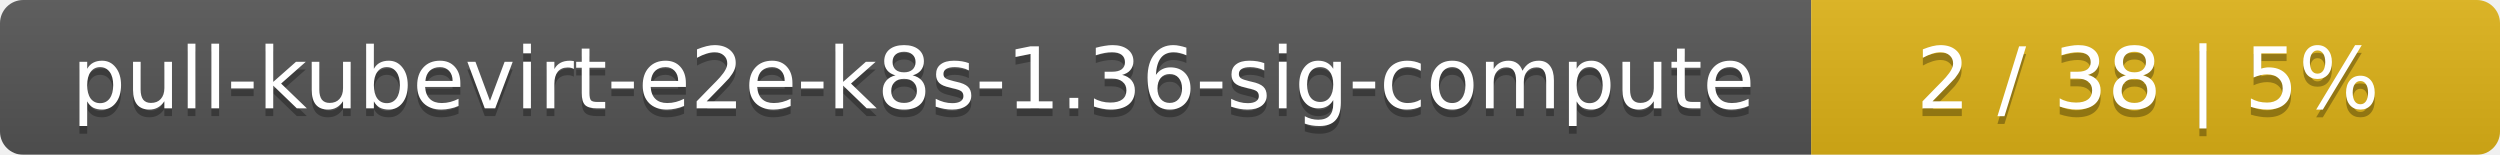
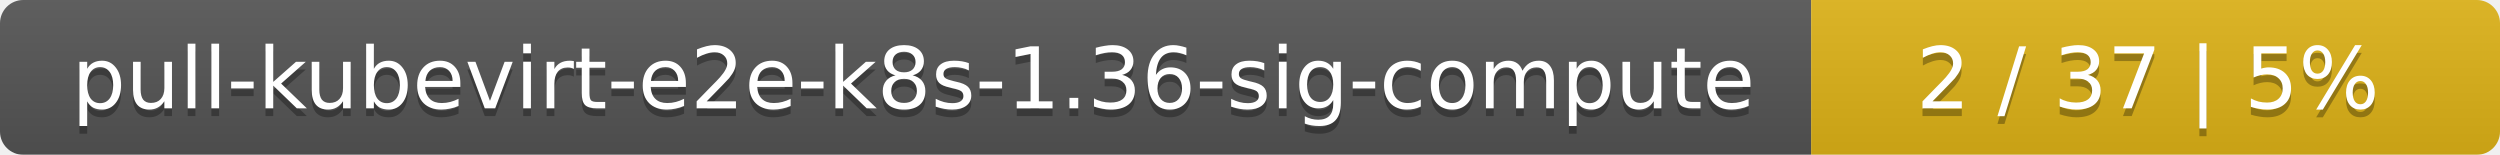
<svg xmlns="http://www.w3.org/2000/svg" width="323" height="20">
  <linearGradient id="smooth" x2="0" y2="100%">
    <stop offset="0" stop-color="#bbb" stop-opacity=".1" />
    <stop offset="1" stop-opacity=".1" />
  </linearGradient>
  <mask id="round">
    <rect width="323" height="20" rx="3" fill="#fff" />
  </mask>
  <g mask="url(#round)">
    <rect width="234" height="20" fill="#555" />
    <rect x="234" width="89" height="20" fill="#dfb317" />
    <rect width="323" height="20" fill="url(#smooth)" />
  </g>
  <g fill="#fff" text-anchor="middle" font-family="DejaVu Sans,Verdana,Geneva,sans-serif" font-size="11">
    <text x="118" y="15" fill="#010101" fill-opacity=".3">pull-kubevirt-e2e-k8s-1.36-sig-compute</text>
    <text x="118" y="14">pull-kubevirt-e2e-k8s-1.36-sig-compute</text>
-     <text x="277.5" y="15" fill="#010101" fill-opacity=".3">2 / 38    |    5%</text>
-     <text x="277.5" y="14">2 / 38    |    5%</text>
+     <text x="277.5" y="15" fill="#010101" fill-opacity=".3">2 / 37    |    5%</text>
+     <text x="277.5" y="14">2 / 37    |    5%</text>
  </g>
</svg>
